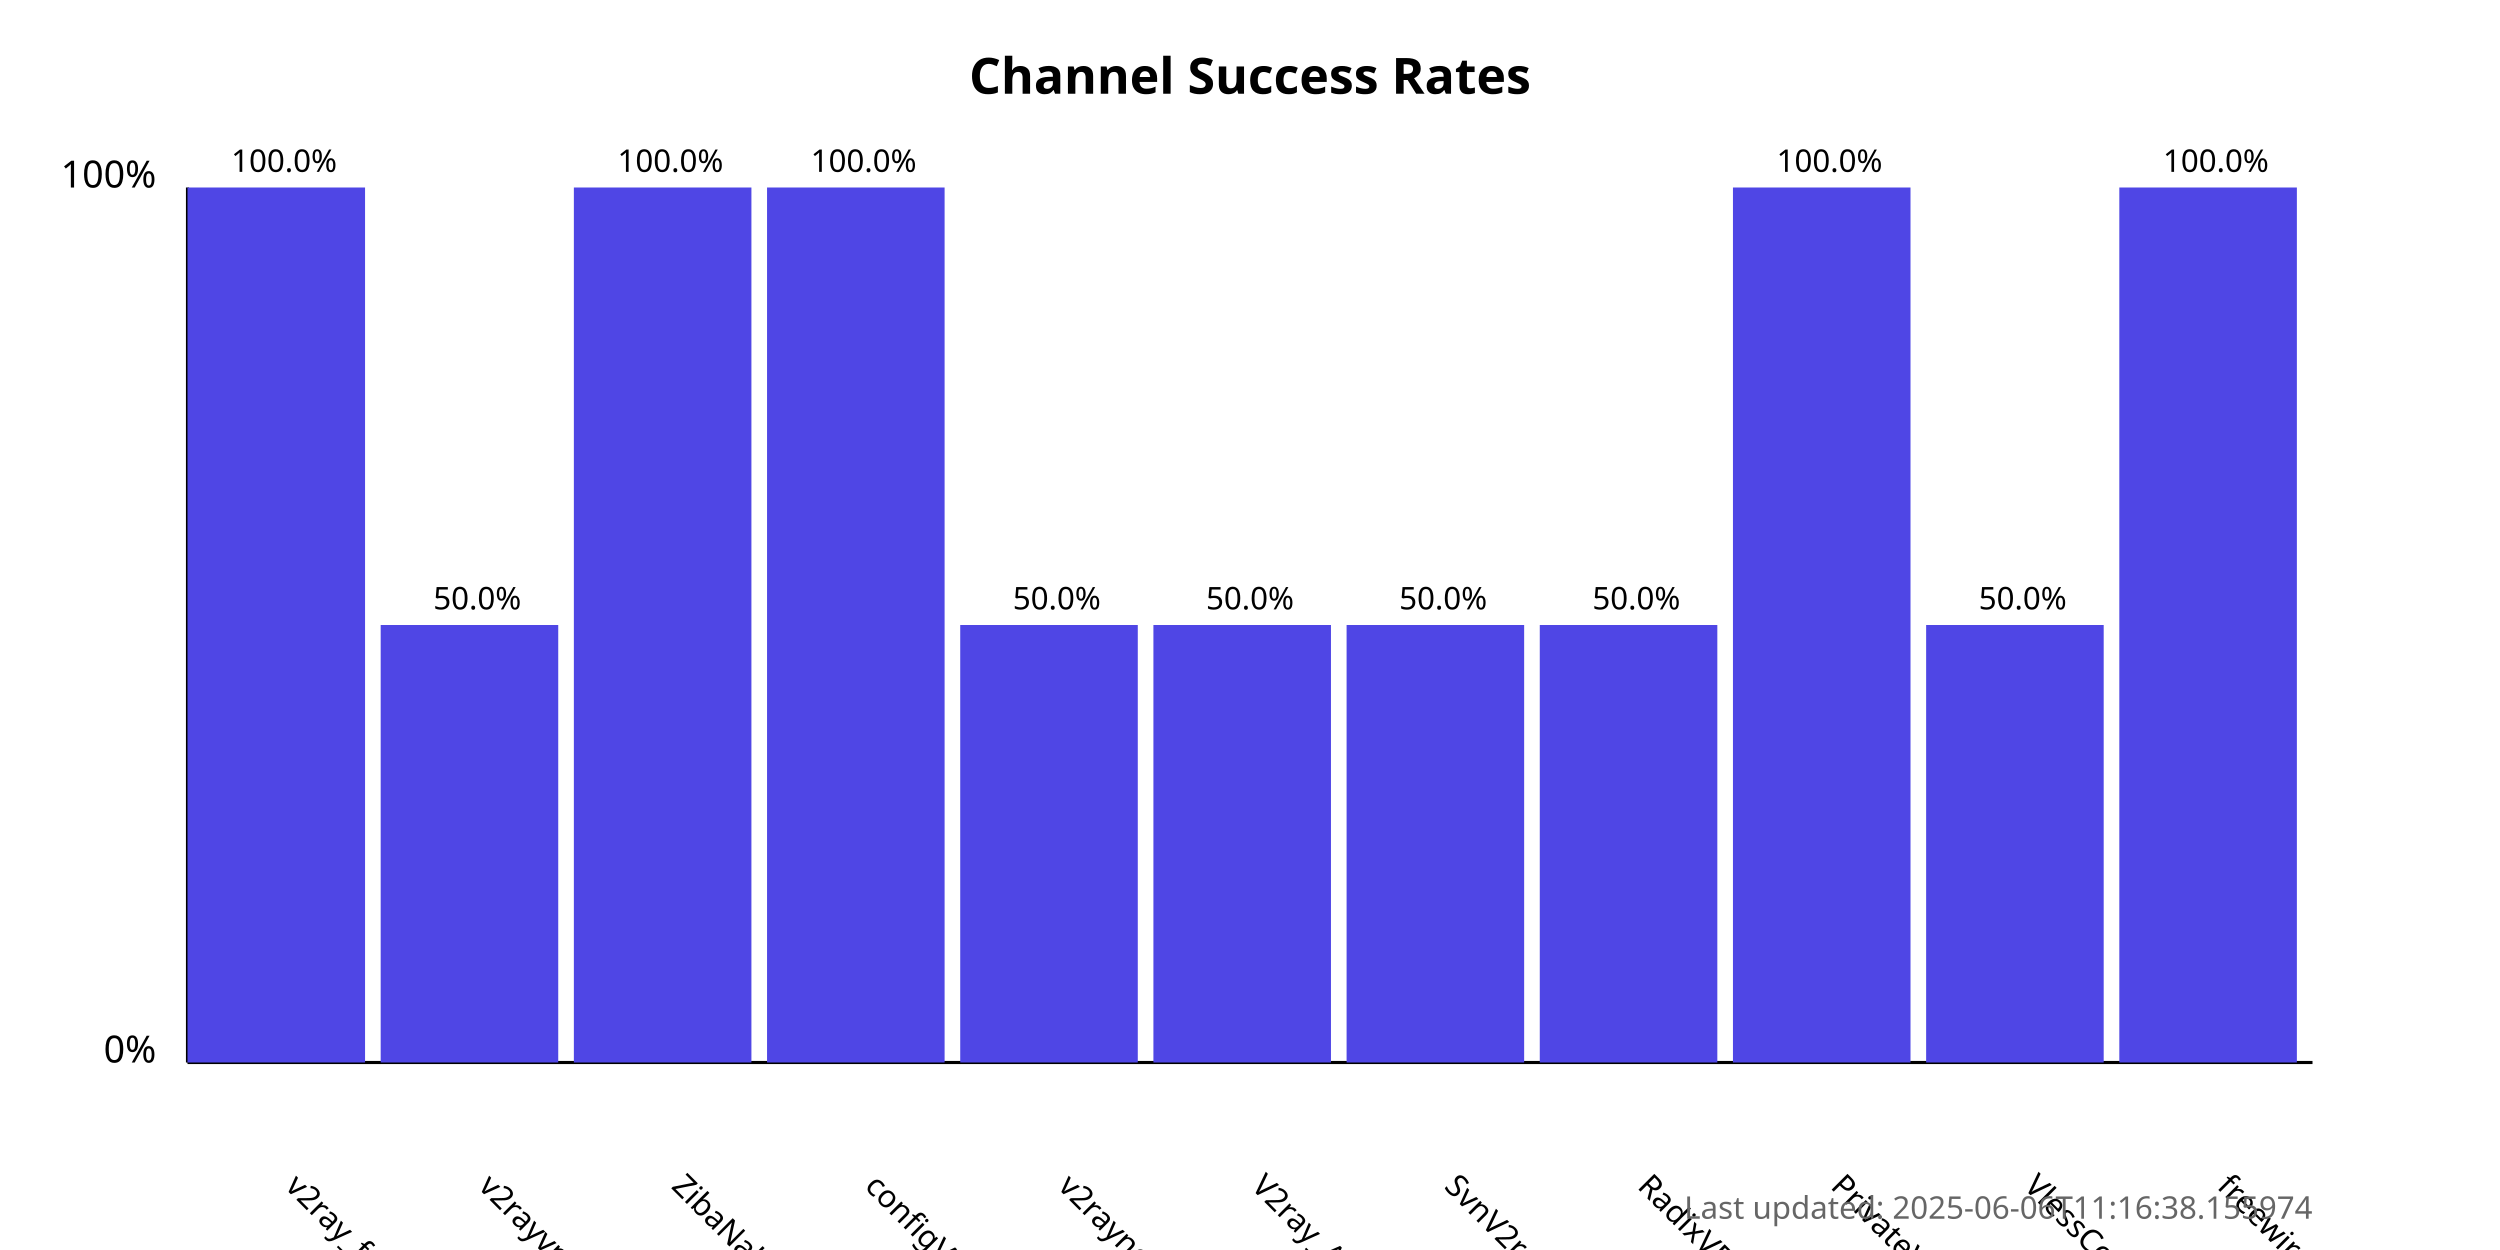
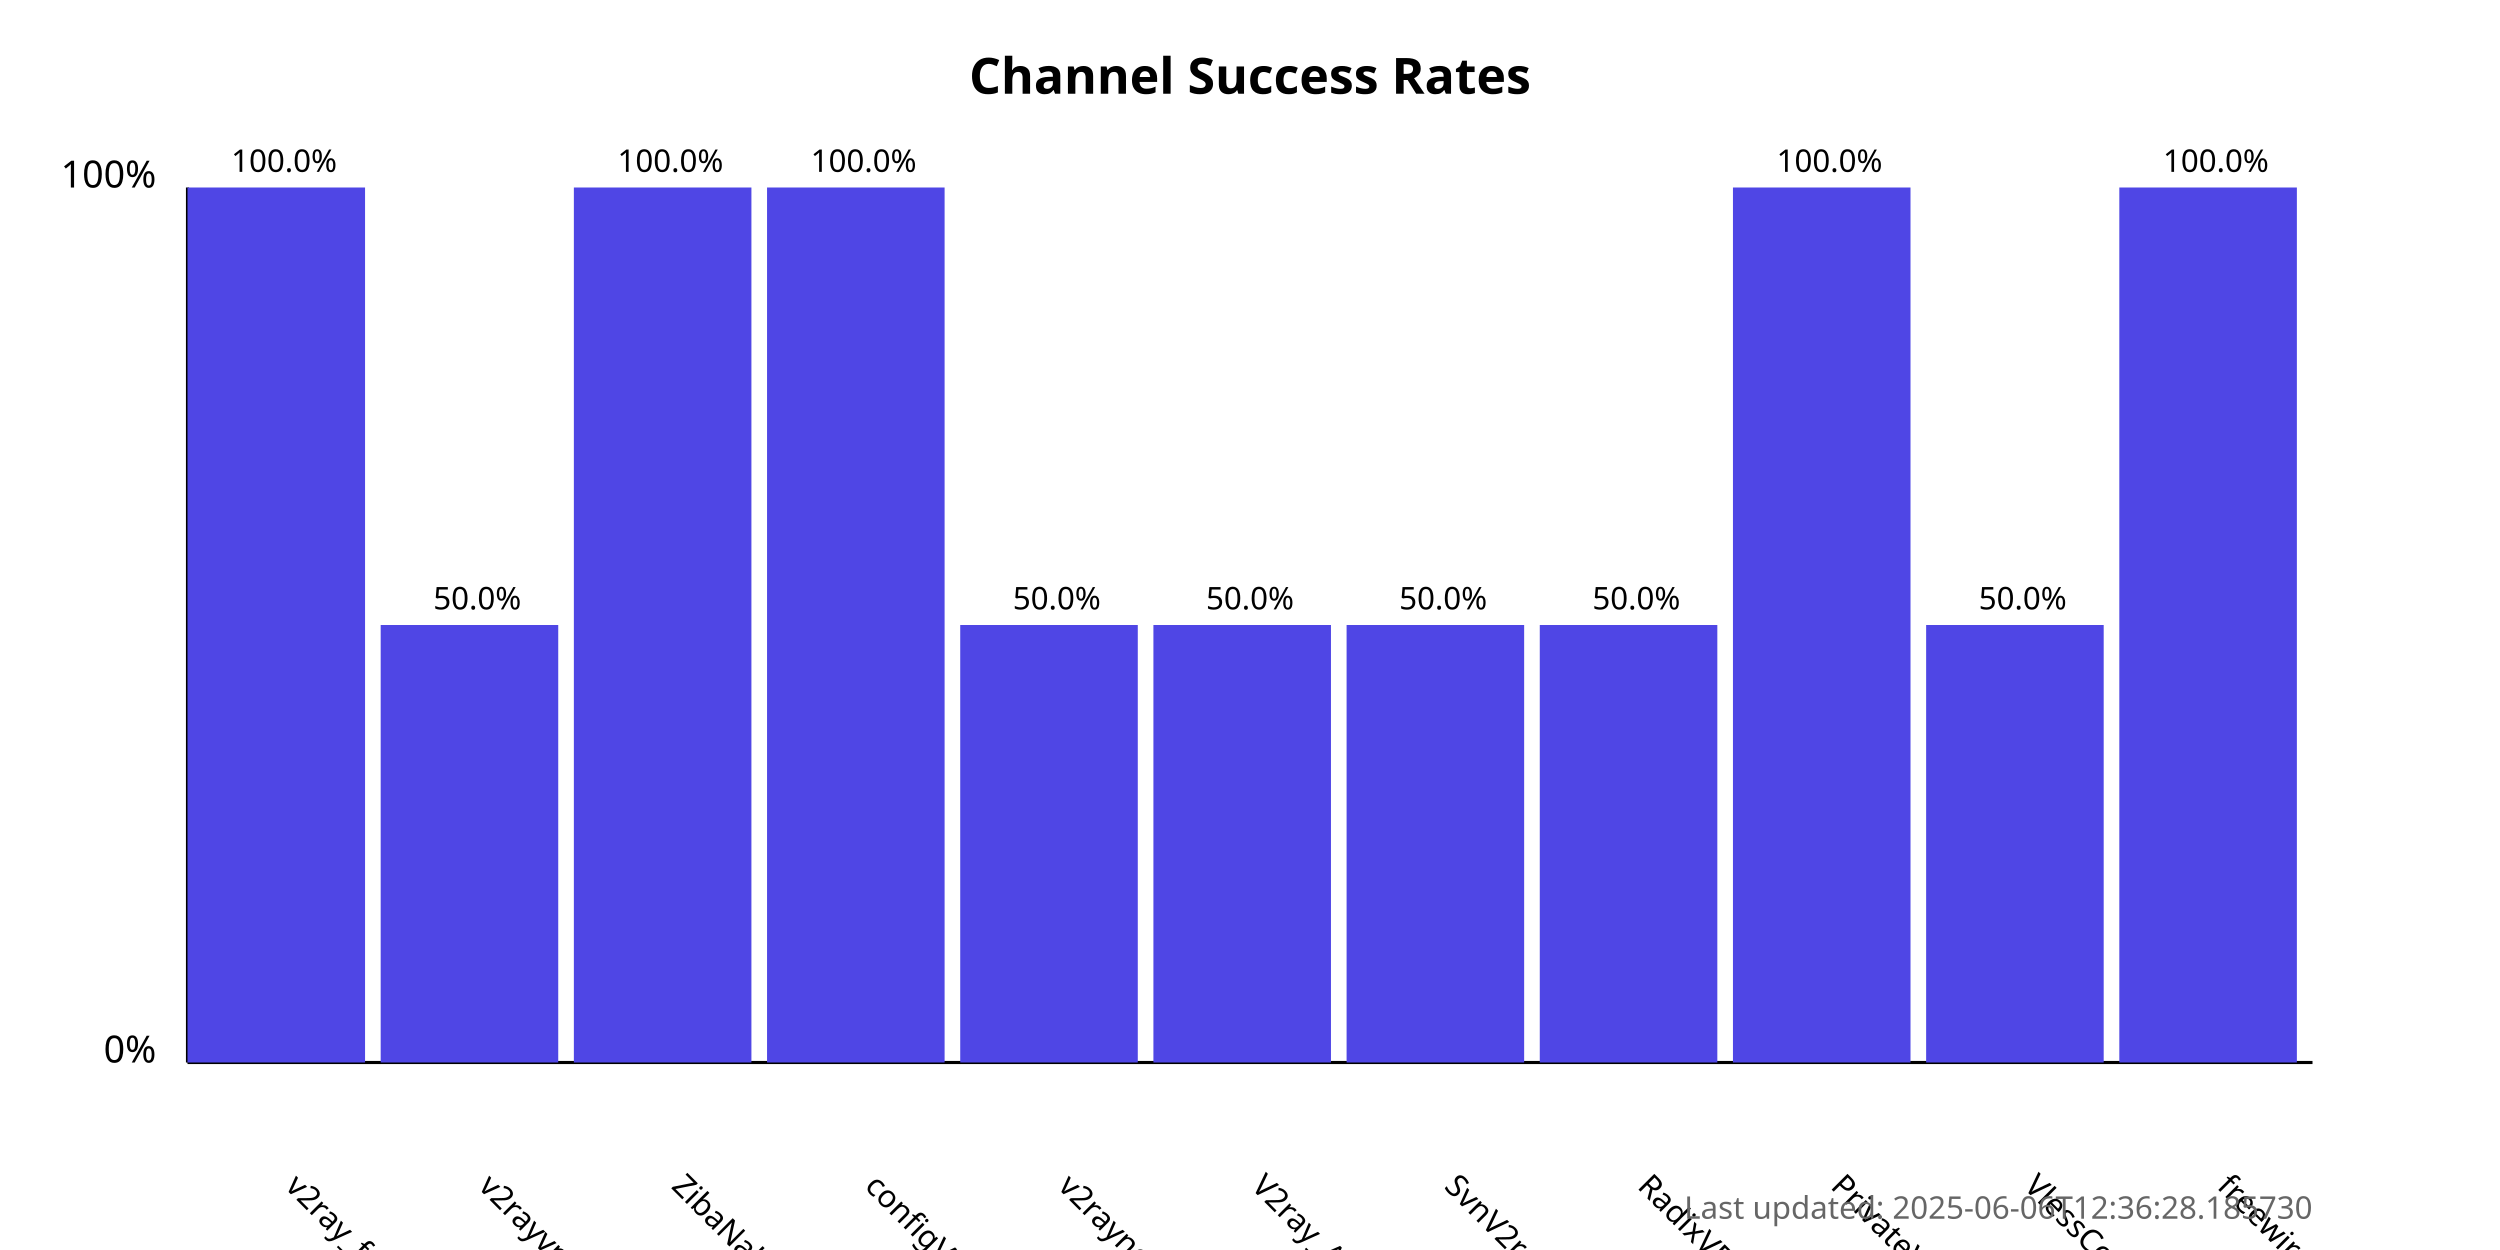
<svg xmlns="http://www.w3.org/2000/svg" width="800" height="400">
  <style>
            .chart-title { font: bold 16px sans-serif; }
            .axis-label { font: 12px sans-serif; }
            .tick-label { font: 10px sans-serif; }
            .bar { fill: #4f46e5; }
            .bar:hover { fill: #6366f1; }
            .timestamp { font: 10px sans-serif; fill: #666; }
        </style>
  <text x="400.0" y="30" text-anchor="middle" class="chart-title">
            Channel Success Rates
        </text>
  <line x1="60" y1="340" x2="60" y2="60" stroke="black" stroke-width="1" />
  <line x1="60" y1="340" x2="740" y2="340" stroke="black" stroke-width="1" />
  <text x="50" y="340" text-anchor="end" class="axis-label">0%</text>
  <text x="50" y="60" text-anchor="end" class="axis-label">100%</text>
  <g>
    <rect x="60" y="60.0" width="56.818" height="280.0" class="bar" />
    <text x="90.909" y="380" transform="rotate(45, 90.90909, 380)" text-anchor="start" class="tick-label">
                v2ray_free_conf
            </text>
    <text x="90.909" y="55.0" text-anchor="middle" class="tick-label">
                100.0%
            </text>
  </g>
  <g>
    <rect x="121.818" y="200.0" width="56.818" height="140.0" class="bar" />
    <text x="152.727" y="380" transform="rotate(45, 152.7273, 380)" text-anchor="start" class="tick-label">
                v2rayvpno
            </text>
    <text x="152.727" y="195.0" text-anchor="middle" class="tick-label">
                50.0%
            </text>
  </g>
  <g>
    <rect x="183.636" y="60.0" width="56.818" height="280.0" class="bar" />
    <text x="214.545" y="380" transform="rotate(45, 214.5455, 380)" text-anchor="start" class="tick-label">
                ZibaNabz
            </text>
    <text x="214.545" y="55.0" text-anchor="middle" class="tick-label">
                100.0%
            </text>
  </g>
  <g>
    <rect x="245.455" y="60.0" width="56.818" height="280.0" class="bar" />
    <text x="276.364" y="380" transform="rotate(45, 276.3636, 380)" text-anchor="start" class="tick-label">
                configV2rayForFree
            </text>
    <text x="276.364" y="55.0" text-anchor="middle" class="tick-label">
                100.0%
            </text>
  </g>
  <g>
    <rect x="307.273" y="200.0" width="56.818" height="140.0" class="bar" />
    <text x="338.182" y="380" transform="rotate(45, 338.1818, 380)" text-anchor="start" class="tick-label">
                v2rayngvpn
            </text>
    <text x="338.182" y="195.0" text-anchor="middle" class="tick-label">
                50.0%
            </text>
  </g>
  <g>
    <rect x="369.091" y="200.0" width="56.818" height="140.0" class="bar" />
    <text x="400.0" y="380" transform="rotate(45, 400.0, 380)" text-anchor="start" class="tick-label">
                V2ray_Alpha
            </text>
    <text x="400.0" y="195.0" text-anchor="middle" class="tick-label">
                50.0%
            </text>
  </g>
  <g>
    <rect x="430.909" y="200.0" width="56.818" height="140.0" class="bar" />
    <text x="461.818" y="380" transform="rotate(45, 461.8182, 380)" text-anchor="start" class="tick-label">
                SvnV2ray
            </text>
    <text x="461.818" y="195.0" text-anchor="middle" class="tick-label">
                50.0%
            </text>
  </g>
  <g>
    <rect x="492.727" y="200.0" width="56.818" height="140.0" class="bar" />
    <text x="523.636" y="380" transform="rotate(45, 523.6364, 380)" text-anchor="start" class="tick-label">
                RadixVPN
            </text>
    <text x="523.636" y="195.0" text-anchor="middle" class="tick-label">
                50.0%
            </text>
  </g>
  <g>
    <rect x="554.545" y="60.0" width="56.818" height="280.0" class="bar" />
    <text x="585.455" y="380" transform="rotate(45, 585.4545, 380)" text-anchor="start" class="tick-label">
                PrivateVPNs
            </text>
    <text x="585.455" y="55.0" text-anchor="middle" class="tick-label">
                100.0%
            </text>
  </g>
  <g>
    <rect x="616.364" y="200.0" width="56.818" height="140.0" class="bar" />
    <text x="647.273" y="380" transform="rotate(45, 647.2727, 380)" text-anchor="start" class="tick-label">
                VlessConfig
            </text>
    <text x="647.273" y="195.0" text-anchor="middle" class="tick-label">
                50.0%
            </text>
  </g>
  <g>
    <rect x="678.182" y="60.0" width="56.818" height="280.0" class="bar" />
    <text x="709.091" y="380" transform="rotate(45, 709.0909, 380)" text-anchor="start" class="tick-label">
                freewireguard
            </text>
    <text x="709.091" y="55.0" text-anchor="middle" class="tick-label">
                100.0%
            </text>
  </g>
  <text x="740" y="390" text-anchor="end" class="timestamp">
-             Last updated: 2025-06-06T11:16:38.155974
+             Last updated: 2025-06-06T12:36:28.185730
        </text>
</svg>
